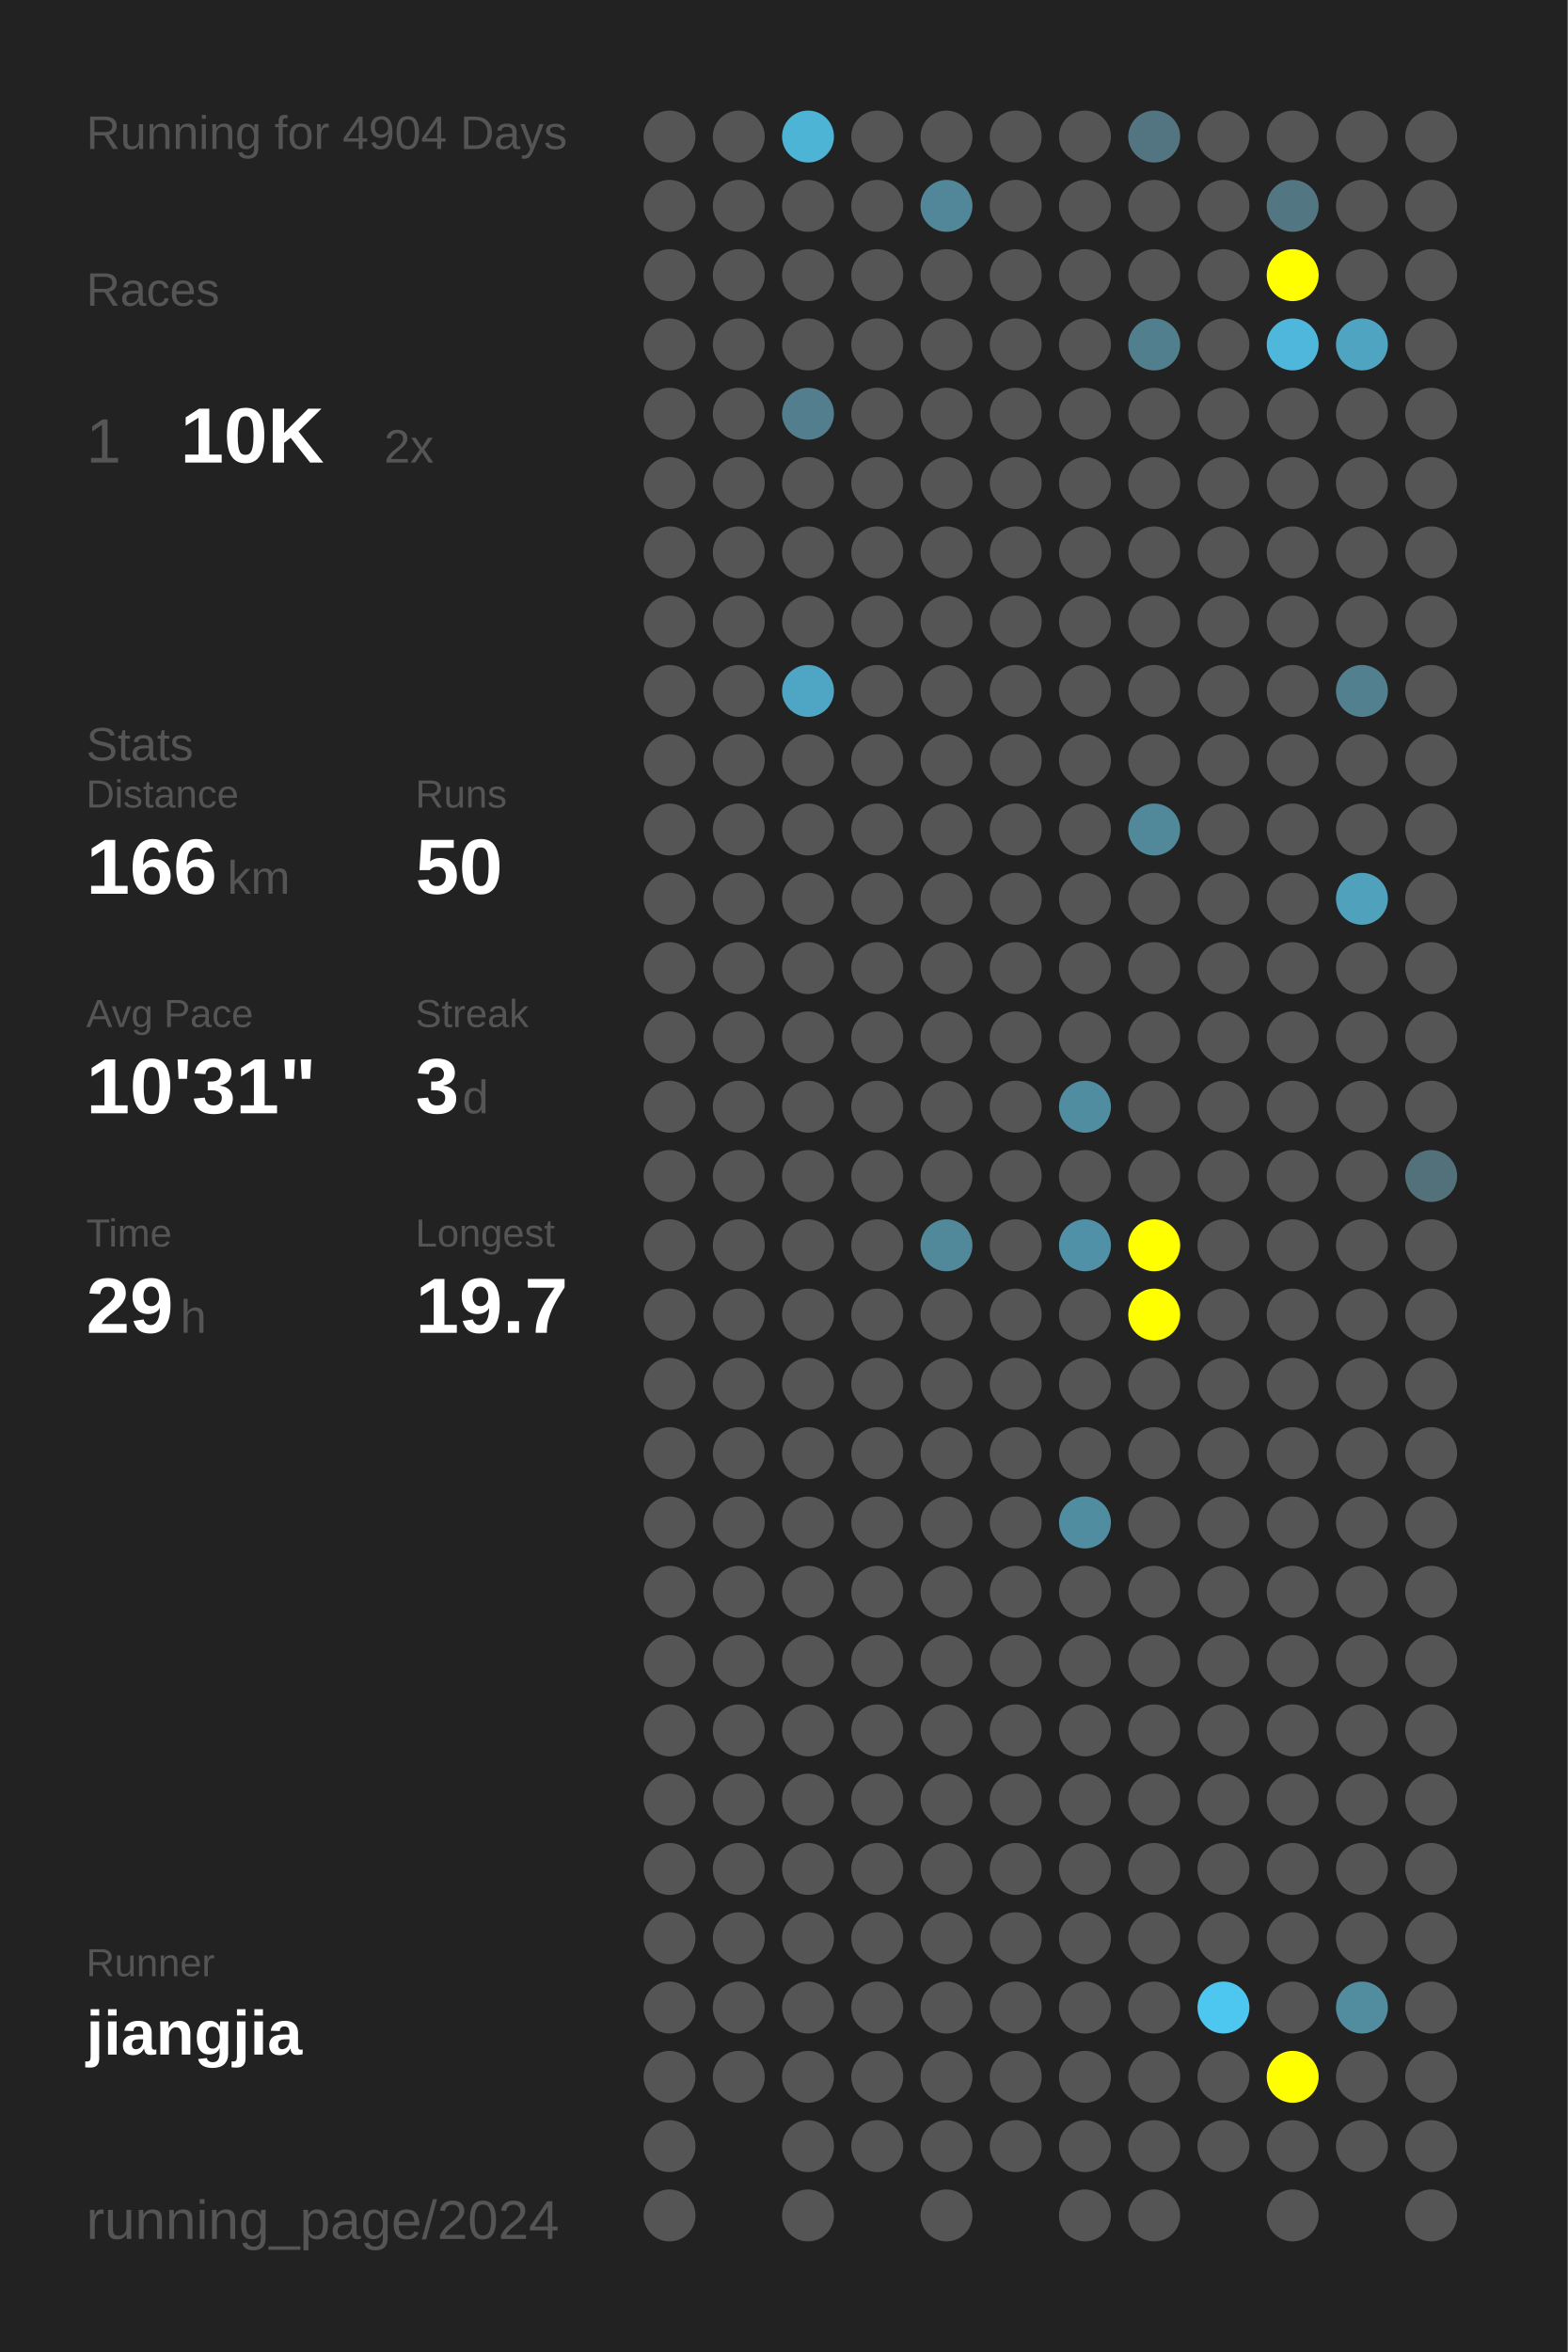
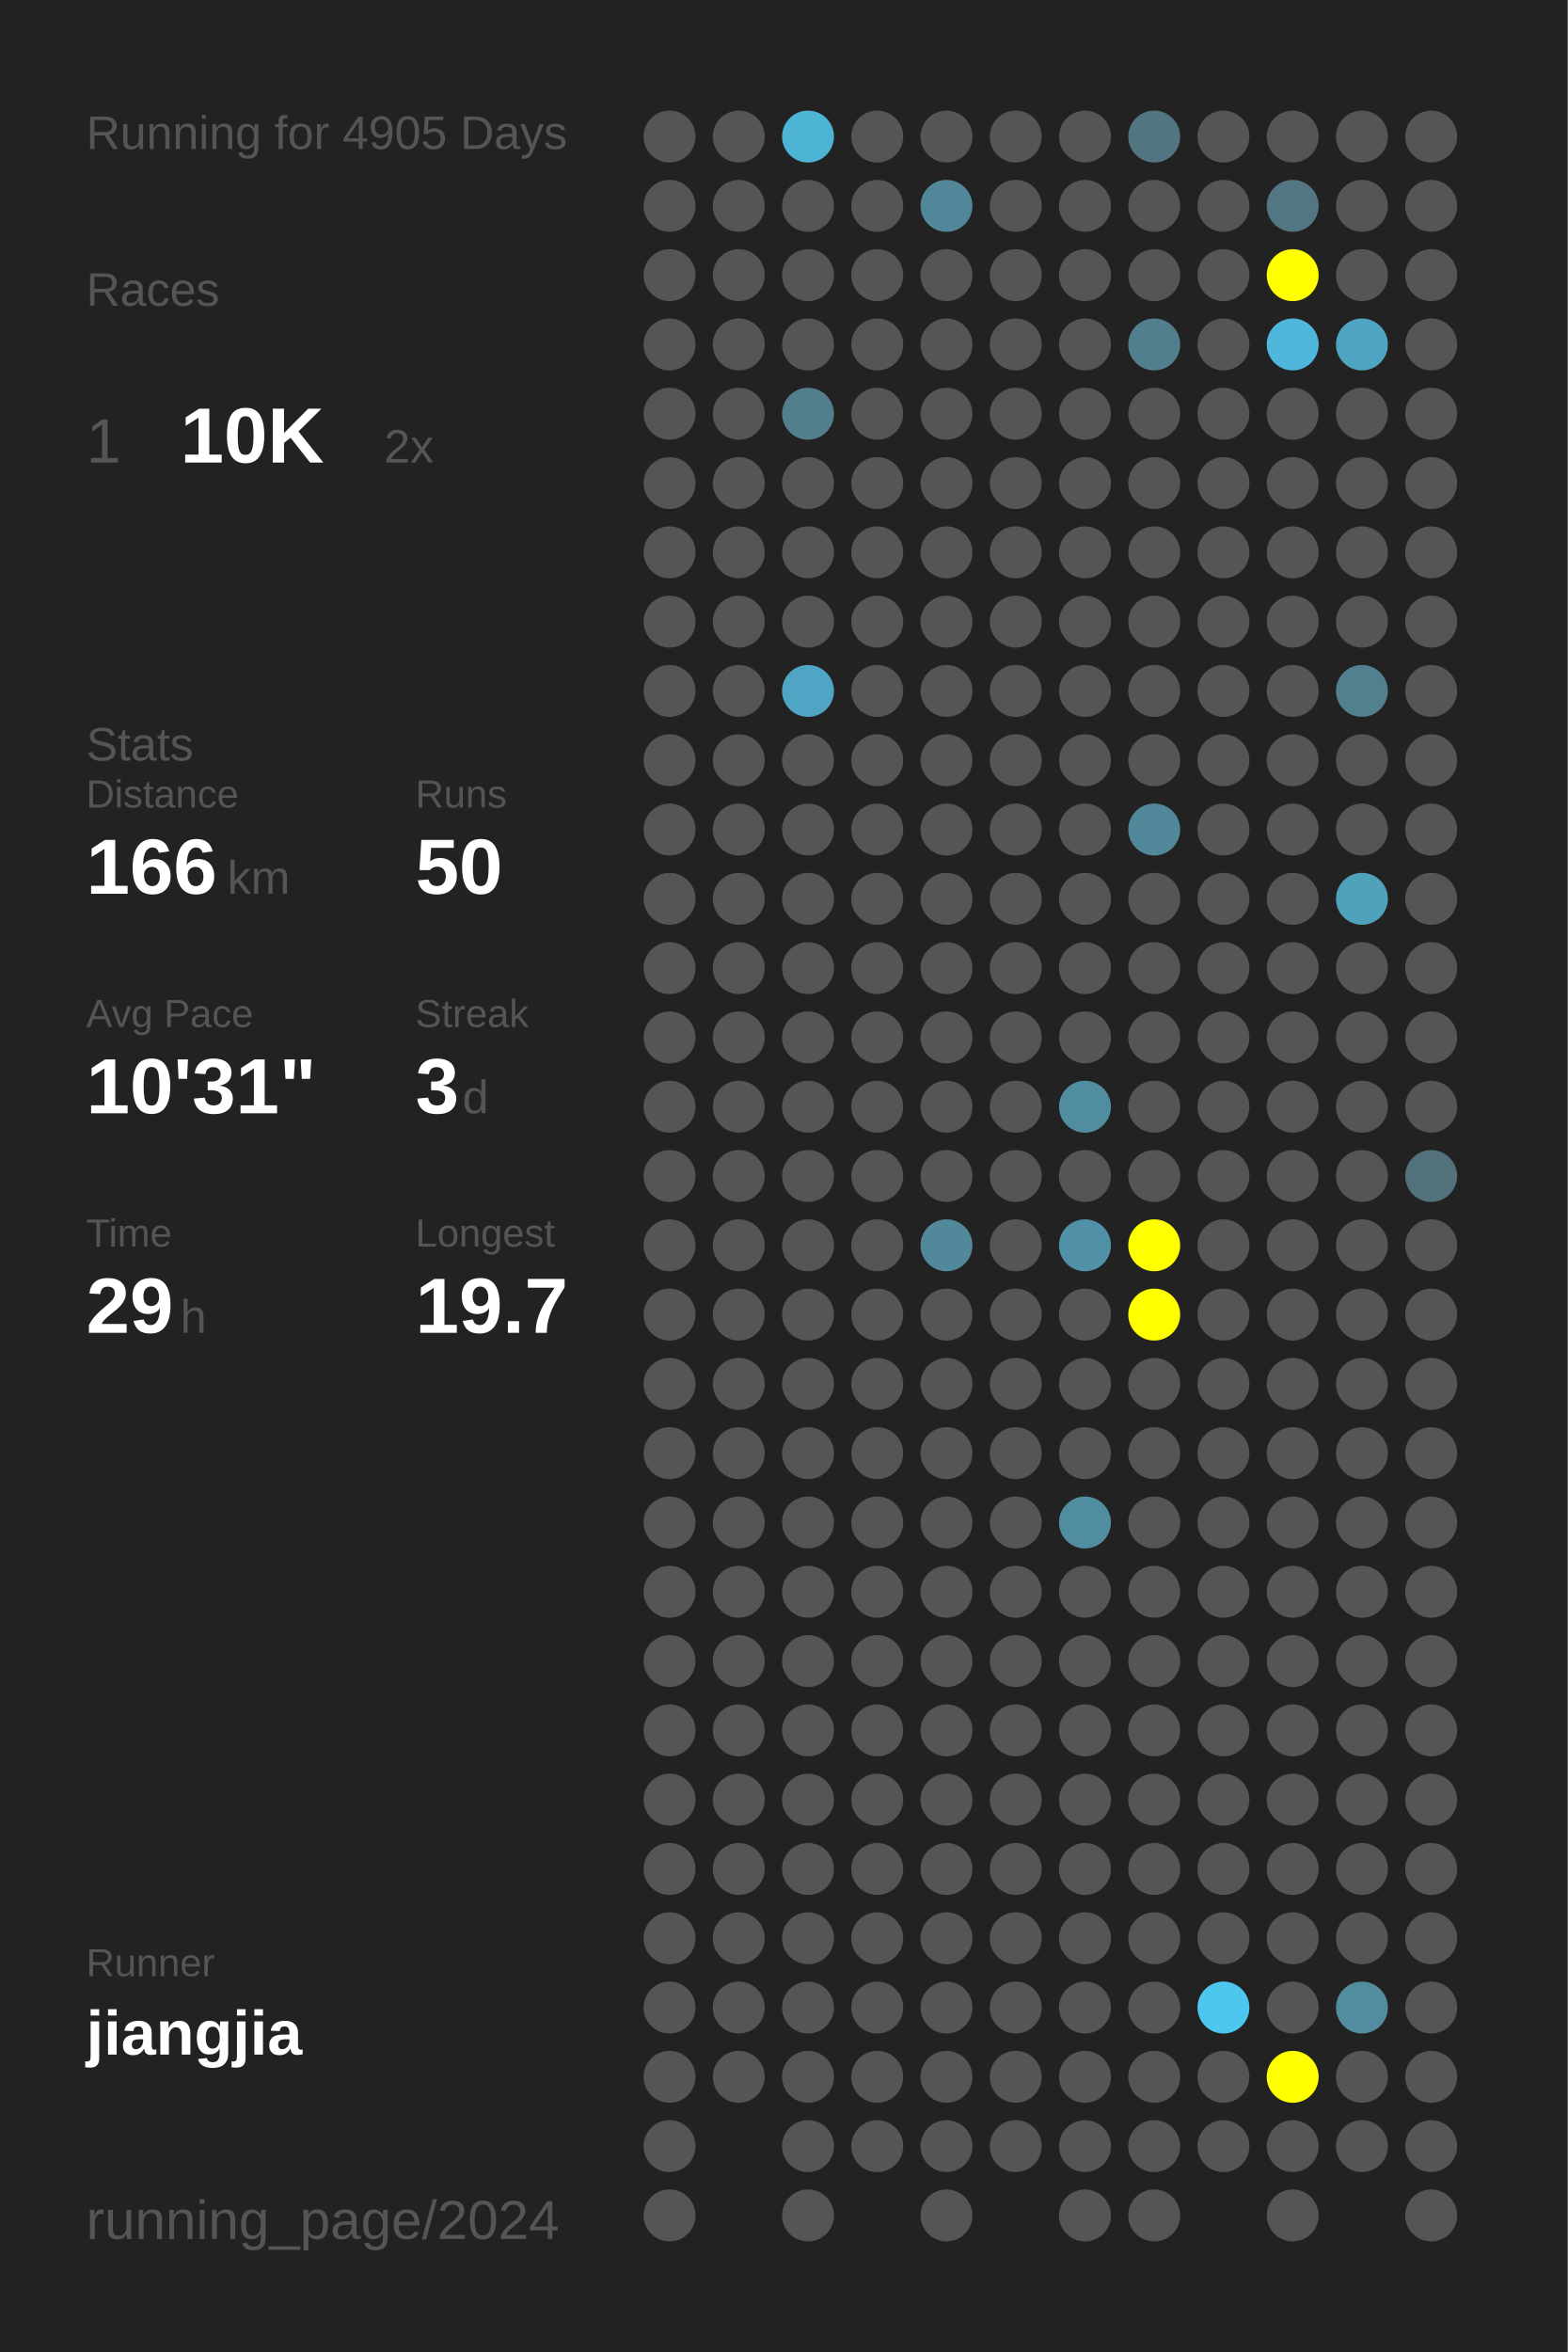
<svg xmlns="http://www.w3.org/2000/svg" baseProfile="full" height="300mm" version="1.1" viewBox="0,0,200,300" width="200mm">
  <defs />
  <rect fill="#222222" height="300" width="200" x="0" y="0" />
-   <text fill="#555555" style="font-size:6px; font-family:Arial;" x="11" y="19">Running for 4904 Days</text>
+   <text fill="#555555" style="font-size:6px; font-family:Arial;" x="11" y="19">Running for 4905 Days</text>
  <text fill="#555555" style="font-size:6px; font-family:Arial;" x="11" y="39">Races</text>
  <text fill="#555555" style="font-size:8px; font-family:Arial;" x="11" y="59">1</text>
  <text fill="#FFFFFF" style="font-size:10px; font-family:Arial; font-weight:bold;" x="23" y="59">10K</text>
  <text fill="#555555" style="font-size:6px; font-family:Arial;" x="49" y="59">2x</text>
  <text fill="#555555" style="font-size:6px; font-family:Arial;" x="11" y="97">Stats</text>
  <text fill="#555555" style="font-size:5px; font-family:Arial;" x="11" y="103">Distance</text>
  <text fill="#FFFFFF" style="font-size:10px; font-family:Arial; font-weight:bold;" x="11" y="114">166</text>
  <text fill="#555555" style="font-size:6px; font-family:Arial;" x="29" y="114">km</text>
  <text fill="#555555" style="font-size:5px; font-family:Arial;" x="53" y="103">Runs</text>
  <text fill="#FFFFFF" style="font-size:10px; font-family:Arial; font-weight:bold;" x="53" y="114">50</text>
  <text fill="#555555" style="font-size:5px; font-family:Arial;" x="11" y="131">Avg Pace</text>
  <text fill="#FFFFFF" style="font-size:10px; font-family:Arial; font-weight:bold;" x="11" y="142">10'31"</text>
  <text fill="#555555" style="font-size:5px; font-family:Arial;" x="53" y="131">Streak</text>
  <text fill="#FFFFFF" style="font-size:10px; font-family:Arial; font-weight:bold;" x="53" y="142">3</text>
  <text fill="#555555" style="font-size:6px; font-family:Arial;" x="59" y="142">d</text>
  <text fill="#555555" style="font-size:5px; font-family:Arial;" x="11" y="159">Time</text>
  <text fill="#FFFFFF" style="font-size:10px; font-family:Arial; font-weight:bold;" x="11" y="170">29</text>
  <text fill="#555555" style="font-size:6px; font-family:Arial;" x="23" y="170">h</text>
  <text fill="#555555" style="font-size:5px; font-family:Arial;" x="53" y="159">Longest</text>
  <text fill="#FFFFFF" style="font-size:10px; font-family:Arial; font-weight:bold;" x="53" y="170">19.7</text>
  <text fill="#555555" style="font-size:5px; font-family:Arial;" x="11" y="252.065">Runner</text>
  <text fill="#FFFFFF" style="font-size:8px; font-family:Arial; font-weight:bold;" x="11" y="262.065">jiangjia</text>
  <text fill="#555555" style="font-size:7px; font-family:Arial;" x="11" y="285.581">running_page/2024</text>
  <circle cx="85.417" cy="17.419" fill="#555555" r="3.312" />
  <circle cx="85.417" cy="26.258" fill="#555555" r="3.312" />
  <circle cx="85.417" cy="35.097" fill="#555555" r="3.312" />
  <circle cx="85.417" cy="43.935" fill="#555555" r="3.312" />
  <circle cx="85.417" cy="52.774" fill="#555555" r="3.312" />
  <circle cx="85.417" cy="61.613" fill="#555555" r="3.312" />
  <circle cx="85.417" cy="70.452" fill="#555555" r="3.312" />
  <circle cx="85.417" cy="79.29" fill="#555555" r="3.312" />
  <circle cx="85.417" cy="88.129" fill="#555555" r="3.312" />
  <circle cx="85.417" cy="96.968" fill="#555555" r="3.312" />
  <circle cx="85.417" cy="105.806" fill="#555555" r="3.312" />
  <circle cx="85.417" cy="114.645" fill="#555555" r="3.312" />
  <circle cx="85.417" cy="123.484" fill="#555555" r="3.312" />
  <circle cx="85.417" cy="132.323" fill="#555555" r="3.312" />
  <circle cx="85.417" cy="141.161" fill="#555555" r="3.312" />
  <circle cx="85.417" cy="150" fill="#555555" r="3.312" />
  <circle cx="85.417" cy="158.839" fill="#555555" r="3.312" />
  <circle cx="85.417" cy="167.677" fill="#555555" r="3.312" />
  <circle cx="85.417" cy="176.516" fill="#555555" r="3.312" />
  <circle cx="85.417" cy="185.355" fill="#555555" r="3.312" />
  <circle cx="85.417" cy="194.194" fill="#555555" r="3.312" />
  <circle cx="85.417" cy="203.032" fill="#555555" r="3.312" />
  <circle cx="85.417" cy="211.871" fill="#555555" r="3.312" />
  <circle cx="85.417" cy="220.71" fill="#555555" r="3.312" />
  <circle cx="85.417" cy="229.548" fill="#555555" r="3.312" />
  <circle cx="85.417" cy="238.387" fill="#555555" r="3.312" />
  <circle cx="85.417" cy="247.226" fill="#555555" r="3.312" />
  <circle cx="85.417" cy="256.065" fill="#555555" r="3.312" />
  <circle cx="85.417" cy="264.903" fill="#555555" r="3.312" />
  <circle cx="85.417" cy="273.742" fill="#555555" r="3.312" />
  <circle cx="85.417" cy="282.581" fill="#555555" r="3.312" />
  <circle cx="94.25" cy="17.419" fill="#555555" r="3.312" />
  <circle cx="94.25" cy="26.258" fill="#555555" r="3.312" />
  <circle cx="94.25" cy="35.097" fill="#555555" r="3.312" />
  <circle cx="94.25" cy="43.935" fill="#555555" r="3.312" />
  <circle cx="94.25" cy="52.774" fill="#555555" r="3.312" />
  <circle cx="94.25" cy="61.613" fill="#555555" r="3.312" />
  <circle cx="94.25" cy="70.452" fill="#555555" r="3.312" />
  <circle cx="94.25" cy="79.29" fill="#555555" r="3.312" />
  <circle cx="94.25" cy="88.129" fill="#555555" r="3.312" />
  <circle cx="94.25" cy="96.968" fill="#555555" r="3.312" />
  <circle cx="94.25" cy="105.806" fill="#555555" r="3.312" />
  <circle cx="94.25" cy="114.645" fill="#555555" r="3.312" />
  <circle cx="94.25" cy="123.484" fill="#555555" r="3.312" />
  <circle cx="94.25" cy="132.323" fill="#555555" r="3.312" />
  <circle cx="94.25" cy="141.161" fill="#555555" r="3.312" />
  <circle cx="94.25" cy="150" fill="#555555" r="3.312" />
  <circle cx="94.25" cy="158.839" fill="#555555" r="3.312" />
  <circle cx="94.25" cy="167.677" fill="#555555" r="3.312" />
  <circle cx="94.25" cy="176.516" fill="#555555" r="3.312" />
  <circle cx="94.25" cy="185.355" fill="#555555" r="3.312" />
  <circle cx="94.25" cy="194.194" fill="#555555" r="3.312" />
  <circle cx="94.25" cy="203.032" fill="#555555" r="3.312" />
  <circle cx="94.25" cy="211.871" fill="#555555" r="3.312" />
  <circle cx="94.25" cy="220.71" fill="#555555" r="3.312" />
  <circle cx="94.25" cy="229.548" fill="#555555" r="3.312" />
  <circle cx="94.25" cy="238.387" fill="#555555" r="3.312" />
  <circle cx="94.25" cy="247.226" fill="#555555" r="3.312" />
  <circle cx="94.25" cy="256.065" fill="#555555" r="3.312" />
  <circle cx="94.25" cy="264.903" fill="#555555" r="3.312" />
  <circle cx="103.083" cy="17.419" fill="#4eb4d6" r="3.312" />
  <circle cx="103.083" cy="26.258" fill="#555555" r="3.312" />
  <circle cx="103.083" cy="35.097" fill="#555555" r="3.312" />
  <circle cx="103.083" cy="43.935" fill="#555555" r="3.312" />
  <circle cx="103.083" cy="52.774" fill="#527e8d" r="3.312" />
  <circle cx="103.083" cy="61.613" fill="#555555" r="3.312" />
  <circle cx="103.083" cy="70.452" fill="#555555" r="3.312" />
  <circle cx="103.083" cy="79.29" fill="#555555" r="3.312" />
  <circle cx="103.083" cy="88.129" fill="#4fa6c4" r="3.312" />
  <circle cx="103.083" cy="96.968" fill="#555555" r="3.312" />
  <circle cx="103.083" cy="105.806" fill="#555555" r="3.312" />
  <circle cx="103.083" cy="114.645" fill="#555555" r="3.312" />
  <circle cx="103.083" cy="123.484" fill="#555555" r="3.312" />
  <circle cx="103.083" cy="132.323" fill="#555555" r="3.312" />
  <circle cx="103.083" cy="141.161" fill="#555555" r="3.312" />
  <circle cx="103.083" cy="150" fill="#555555" r="3.312" />
  <circle cx="103.083" cy="158.839" fill="#555555" r="3.312" />
  <circle cx="103.083" cy="167.677" fill="#555555" r="3.312" />
  <circle cx="103.083" cy="176.516" fill="#555555" r="3.312" />
  <circle cx="103.083" cy="185.355" fill="#555555" r="3.312" />
  <circle cx="103.083" cy="194.194" fill="#555555" r="3.312" />
  <circle cx="103.083" cy="203.032" fill="#555555" r="3.312" />
  <circle cx="103.083" cy="211.871" fill="#555555" r="3.312" />
  <circle cx="103.083" cy="220.71" fill="#555555" r="3.312" />
  <circle cx="103.083" cy="229.548" fill="#555555" r="3.312" />
  <circle cx="103.083" cy="238.387" fill="#555555" r="3.312" />
  <circle cx="103.083" cy="247.226" fill="#555555" r="3.312" />
  <circle cx="103.083" cy="256.065" fill="#555555" r="3.312" />
  <circle cx="103.083" cy="264.903" fill="#555555" r="3.312" />
  <circle cx="103.083" cy="273.742" fill="#555555" r="3.312" />
  <circle cx="103.083" cy="282.581" fill="#555555" r="3.312" />
  <circle cx="111.917" cy="17.419" fill="#555555" r="3.312" />
  <circle cx="111.917" cy="26.258" fill="#555555" r="3.312" />
  <circle cx="111.917" cy="35.097" fill="#555555" r="3.312" />
  <circle cx="111.917" cy="43.935" fill="#555555" r="3.312" />
  <circle cx="111.917" cy="52.774" fill="#555555" r="3.312" />
  <circle cx="111.917" cy="61.613" fill="#555555" r="3.312" />
  <circle cx="111.917" cy="70.452" fill="#555555" r="3.312" />
  <circle cx="111.917" cy="79.29" fill="#555555" r="3.312" />
  <circle cx="111.917" cy="88.129" fill="#555555" r="3.312" />
  <circle cx="111.917" cy="96.968" fill="#555555" r="3.312" />
  <circle cx="111.917" cy="105.806" fill="#555555" r="3.312" />
  <circle cx="111.917" cy="114.645" fill="#555555" r="3.312" />
  <circle cx="111.917" cy="123.484" fill="#555555" r="3.312" />
  <circle cx="111.917" cy="132.323" fill="#555555" r="3.312" />
  <circle cx="111.917" cy="141.161" fill="#555555" r="3.312" />
  <circle cx="111.917" cy="150" fill="#555555" r="3.312" />
  <circle cx="111.917" cy="158.839" fill="#555555" r="3.312" />
  <circle cx="111.917" cy="167.677" fill="#555555" r="3.312" />
  <circle cx="111.917" cy="176.516" fill="#555555" r="3.312" />
  <circle cx="111.917" cy="185.355" fill="#555555" r="3.312" />
  <circle cx="111.917" cy="194.194" fill="#555555" r="3.312" />
  <circle cx="111.917" cy="203.032" fill="#555555" r="3.312" />
  <circle cx="111.917" cy="211.871" fill="#555555" r="3.312" />
  <circle cx="111.917" cy="220.71" fill="#555555" r="3.312" />
  <circle cx="111.917" cy="229.548" fill="#555555" r="3.312" />
  <circle cx="111.917" cy="238.387" fill="#555555" r="3.312" />
  <circle cx="111.917" cy="247.226" fill="#555555" r="3.312" />
  <circle cx="111.917" cy="256.065" fill="#555555" r="3.312" />
  <circle cx="111.917" cy="264.903" fill="#555555" r="3.312" />
  <circle cx="111.917" cy="273.742" fill="#555555" r="3.312" />
  <circle cx="120.75" cy="17.419" fill="#555555" r="3.312" />
  <circle cx="120.75" cy="26.258" fill="#518799" r="3.312" />
  <circle cx="120.75" cy="35.097" fill="#555555" r="3.312" />
  <circle cx="120.75" cy="43.935" fill="#555555" r="3.312" />
  <circle cx="120.75" cy="52.774" fill="#555555" r="3.312" />
  <circle cx="120.75" cy="61.613" fill="#555555" r="3.312" />
  <circle cx="120.75" cy="70.452" fill="#555555" r="3.312" />
  <circle cx="120.75" cy="79.29" fill="#555555" r="3.312" />
  <circle cx="120.75" cy="88.129" fill="#555555" r="3.312" />
  <circle cx="120.75" cy="96.968" fill="#555555" r="3.312" />
  <circle cx="120.75" cy="105.806" fill="#555555" r="3.312" />
  <circle cx="120.75" cy="114.645" fill="#555555" r="3.312" />
  <circle cx="120.75" cy="123.484" fill="#555555" r="3.312" />
  <circle cx="120.75" cy="132.323" fill="#555555" r="3.312" />
  <circle cx="120.75" cy="141.161" fill="#555555" r="3.312" />
  <circle cx="120.75" cy="150" fill="#555555" r="3.312" />
  <circle cx="120.75" cy="158.839" fill="#51889a" r="3.312" />
  <circle cx="120.75" cy="167.677" fill="#555555" r="3.312" />
  <circle cx="120.75" cy="176.516" fill="#555555" r="3.312" />
  <circle cx="120.75" cy="185.355" fill="#555555" r="3.312" />
  <circle cx="120.75" cy="194.194" fill="#555555" r="3.312" />
  <circle cx="120.75" cy="203.032" fill="#555555" r="3.312" />
  <circle cx="120.75" cy="211.871" fill="#555555" r="3.312" />
  <circle cx="120.75" cy="220.71" fill="#555555" r="3.312" />
  <circle cx="120.75" cy="229.548" fill="#555555" r="3.312" />
  <circle cx="120.75" cy="238.387" fill="#555555" r="3.312" />
  <circle cx="120.75" cy="247.226" fill="#555555" r="3.312" />
  <circle cx="120.75" cy="256.065" fill="#555555" r="3.312" />
  <circle cx="120.75" cy="264.903" fill="#555555" r="3.312" />
  <circle cx="120.75" cy="273.742" fill="#555555" r="3.312" />
  <circle cx="120.75" cy="282.581" fill="#555555" r="3.312" />
  <circle cx="129.583" cy="17.419" fill="#555555" r="3.312" />
  <circle cx="129.583" cy="26.258" fill="#555555" r="3.312" />
  <circle cx="129.583" cy="35.097" fill="#555555" r="3.312" />
  <circle cx="129.583" cy="43.935" fill="#555555" r="3.312" />
  <circle cx="129.583" cy="52.774" fill="#555555" r="3.312" />
  <circle cx="129.583" cy="61.613" fill="#555555" r="3.312" />
  <circle cx="129.583" cy="70.452" fill="#555555" r="3.312" />
  <circle cx="129.583" cy="79.29" fill="#555555" r="3.312" />
  <circle cx="129.583" cy="88.129" fill="#555555" r="3.312" />
  <circle cx="129.583" cy="96.968" fill="#555555" r="3.312" />
  <circle cx="129.583" cy="105.806" fill="#555555" r="3.312" />
  <circle cx="129.583" cy="114.645" fill="#555555" r="3.312" />
  <circle cx="129.583" cy="123.484" fill="#555555" r="3.312" />
  <circle cx="129.583" cy="132.323" fill="#555555" r="3.312" />
  <circle cx="129.583" cy="141.161" fill="#555555" r="3.312" />
  <circle cx="129.583" cy="150" fill="#555555" r="3.312" />
  <circle cx="129.583" cy="158.839" fill="#555555" r="3.312" />
  <circle cx="129.583" cy="167.677" fill="#555555" r="3.312" />
  <circle cx="129.583" cy="176.516" fill="#555555" r="3.312" />
  <circle cx="129.583" cy="185.355" fill="#555555" r="3.312" />
  <circle cx="129.583" cy="194.194" fill="#555555" r="3.312" />
  <circle cx="129.583" cy="203.032" fill="#555555" r="3.312" />
  <circle cx="129.583" cy="211.871" fill="#555555" r="3.312" />
  <circle cx="129.583" cy="220.71" fill="#555555" r="3.312" />
  <circle cx="129.583" cy="229.548" fill="#555555" r="3.312" />
  <circle cx="129.583" cy="238.387" fill="#555555" r="3.312" />
  <circle cx="129.583" cy="247.226" fill="#555555" r="3.312" />
  <circle cx="129.583" cy="256.065" fill="#555555" r="3.312" />
  <circle cx="129.583" cy="264.903" fill="#555555" r="3.312" />
  <circle cx="129.583" cy="273.742" fill="#555555" r="3.312" />
  <circle cx="138.417" cy="17.419" fill="#555555" r="3.312" />
  <circle cx="138.417" cy="26.258" fill="#555555" r="3.312" />
  <circle cx="138.417" cy="35.097" fill="#555555" r="3.312" />
  <circle cx="138.417" cy="43.935" fill="#555555" r="3.312" />
  <circle cx="138.417" cy="52.774" fill="#555555" r="3.312" />
  <circle cx="138.417" cy="61.613" fill="#555555" r="3.312" />
  <circle cx="138.417" cy="70.452" fill="#555555" r="3.312" />
  <circle cx="138.417" cy="79.29" fill="#555555" r="3.312" />
  <circle cx="138.417" cy="88.129" fill="#555555" r="3.312" />
  <circle cx="138.417" cy="96.968" fill="#555555" r="3.312" />
  <circle cx="138.417" cy="105.806" fill="#555555" r="3.312" />
  <circle cx="138.417" cy="114.645" fill="#555555" r="3.312" />
  <circle cx="138.417" cy="123.484" fill="#555555" r="3.312" />
  <circle cx="138.417" cy="132.323" fill="#555555" r="3.312" />
  <circle cx="138.417" cy="141.161" fill="#518da1" r="3.312" />
  <circle cx="138.417" cy="150" fill="#555555" r="3.312" />
  <circle cx="138.417" cy="158.839" fill="#5191a7" r="3.312" />
  <circle cx="138.417" cy="167.677" fill="#555555" r="3.312" />
  <circle cx="138.417" cy="176.516" fill="#555555" r="3.312" />
  <circle cx="138.417" cy="185.355" fill="#555555" r="3.312" />
  <circle cx="138.417" cy="194.194" fill="#518da1" r="3.312" />
  <circle cx="138.417" cy="203.032" fill="#555555" r="3.312" />
  <circle cx="138.417" cy="211.871" fill="#555555" r="3.312" />
  <circle cx="138.417" cy="220.71" fill="#555555" r="3.312" />
  <circle cx="138.417" cy="229.548" fill="#555555" r="3.312" />
  <circle cx="138.417" cy="238.387" fill="#555555" r="3.312" />
  <circle cx="138.417" cy="247.226" fill="#555555" r="3.312" />
  <circle cx="138.417" cy="256.065" fill="#555555" r="3.312" />
  <circle cx="138.417" cy="264.903" fill="#555555" r="3.312" />
  <circle cx="138.417" cy="273.742" fill="#555555" r="3.312" />
  <circle cx="138.417" cy="282.581" fill="#555555" r="3.312" />
  <circle cx="147.25" cy="17.419" fill="#527581" r="3.312" />
  <circle cx="147.25" cy="26.258" fill="#555555" r="3.312" />
  <circle cx="147.25" cy="35.097" fill="#555555" r="3.312" />
  <circle cx="147.25" cy="43.935" fill="#527f8e" r="3.312" />
  <circle cx="147.25" cy="52.774" fill="#555555" r="3.312" />
  <circle cx="147.25" cy="61.613" fill="#555555" r="3.312" />
  <circle cx="147.25" cy="70.452" fill="#555555" r="3.312" />
  <circle cx="147.25" cy="79.29" fill="#555555" r="3.312" />
  <circle cx="147.25" cy="88.129" fill="#555555" r="3.312" />
  <circle cx="147.25" cy="96.968" fill="#555555" r="3.312" />
  <circle cx="147.25" cy="105.806" fill="#51889a" r="3.312" />
  <circle cx="147.25" cy="114.645" fill="#555555" r="3.312" />
  <circle cx="147.25" cy="123.484" fill="#555555" r="3.312" />
  <circle cx="147.25" cy="132.323" fill="#555555" r="3.312" />
  <circle cx="147.25" cy="141.161" fill="#555555" r="3.312" />
  <circle cx="147.25" cy="150" fill="#555555" r="3.312" />
  <circle cx="147.25" cy="158.839" fill="#FFFF00" r="3.312" />
  <circle cx="147.25" cy="167.677" fill="#FFFF00" r="3.312" />
  <circle cx="147.25" cy="176.516" fill="#555555" r="3.312" />
  <circle cx="147.25" cy="185.355" fill="#555555" r="3.312" />
  <circle cx="147.25" cy="194.194" fill="#555555" r="3.312" />
  <circle cx="147.25" cy="203.032" fill="#555555" r="3.312" />
  <circle cx="147.25" cy="211.871" fill="#555555" r="3.312" />
  <circle cx="147.25" cy="220.71" fill="#555555" r="3.312" />
  <circle cx="147.25" cy="229.548" fill="#555555" r="3.312" />
  <circle cx="147.25" cy="238.387" fill="#555555" r="3.312" />
  <circle cx="147.25" cy="247.226" fill="#555555" r="3.312" />
  <circle cx="147.25" cy="256.065" fill="#555555" r="3.312" />
  <circle cx="147.25" cy="264.903" fill="#555555" r="3.312" />
  <circle cx="147.25" cy="273.742" fill="#555555" r="3.312" />
  <circle cx="147.25" cy="282.581" fill="#555555" r="3.312" />
  <circle cx="156.083" cy="17.419" fill="#555555" r="3.312" />
  <circle cx="156.083" cy="26.258" fill="#555555" r="3.312" />
  <circle cx="156.083" cy="35.097" fill="#555555" r="3.312" />
  <circle cx="156.083" cy="43.935" fill="#555555" r="3.312" />
  <circle cx="156.083" cy="52.774" fill="#555555" r="3.312" />
  <circle cx="156.083" cy="61.613" fill="#555555" r="3.312" />
  <circle cx="156.083" cy="70.452" fill="#555555" r="3.312" />
  <circle cx="156.083" cy="79.29" fill="#555555" r="3.312" />
  <circle cx="156.083" cy="88.129" fill="#555555" r="3.312" />
  <circle cx="156.083" cy="96.968" fill="#555555" r="3.312" />
  <circle cx="156.083" cy="105.806" fill="#555555" r="3.312" />
  <circle cx="156.083" cy="114.645" fill="#555555" r="3.312" />
  <circle cx="156.083" cy="123.484" fill="#555555" r="3.312" />
  <circle cx="156.083" cy="132.323" fill="#555555" r="3.312" />
  <circle cx="156.083" cy="141.161" fill="#555555" r="3.312" />
  <circle cx="156.083" cy="150" fill="#555555" r="3.312" />
  <circle cx="156.083" cy="158.839" fill="#555555" r="3.312" />
  <circle cx="156.083" cy="167.677" fill="#555555" r="3.312" />
  <circle cx="156.083" cy="176.516" fill="#555555" r="3.312" />
  <circle cx="156.083" cy="185.355" fill="#555555" r="3.312" />
  <circle cx="156.083" cy="194.194" fill="#555555" r="3.312" />
  <circle cx="156.083" cy="203.032" fill="#555555" r="3.312" />
  <circle cx="156.083" cy="211.871" fill="#555555" r="3.312" />
  <circle cx="156.083" cy="220.71" fill="#555555" r="3.312" />
  <circle cx="156.083" cy="229.548" fill="#555555" r="3.312" />
  <circle cx="156.083" cy="238.387" fill="#555555" r="3.312" />
  <circle cx="156.083" cy="247.226" fill="#555555" r="3.312" />
  <circle cx="156.083" cy="256.065" fill="#4dc7f0" r="3.312" />
  <circle cx="156.083" cy="264.903" fill="#555555" r="3.312" />
  <circle cx="156.083" cy="273.742" fill="#555555" r="3.312" />
  <circle cx="164.917" cy="17.419" fill="#555555" r="3.312" />
  <circle cx="164.917" cy="26.258" fill="#527783" r="3.312" />
  <circle cx="164.917" cy="35.097" fill="#FFFF00" r="3.312" />
  <circle cx="164.917" cy="43.935" fill="#4eb7db" r="3.312" />
  <circle cx="164.917" cy="52.774" fill="#555555" r="3.312" />
  <circle cx="164.917" cy="61.613" fill="#555555" r="3.312" />
  <circle cx="164.917" cy="70.452" fill="#555555" r="3.312" />
  <circle cx="164.917" cy="79.29" fill="#555555" r="3.312" />
  <circle cx="164.917" cy="88.129" fill="#555555" r="3.312" />
  <circle cx="164.917" cy="96.968" fill="#555555" r="3.312" />
  <circle cx="164.917" cy="105.806" fill="#555555" r="3.312" />
  <circle cx="164.917" cy="114.645" fill="#555555" r="3.312" />
  <circle cx="164.917" cy="123.484" fill="#555555" r="3.312" />
  <circle cx="164.917" cy="132.323" fill="#555555" r="3.312" />
  <circle cx="164.917" cy="141.161" fill="#555555" r="3.312" />
  <circle cx="164.917" cy="150" fill="#555555" r="3.312" />
  <circle cx="164.917" cy="158.839" fill="#555555" r="3.312" />
  <circle cx="164.917" cy="167.677" fill="#555555" r="3.312" />
  <circle cx="164.917" cy="176.516" fill="#555555" r="3.312" />
  <circle cx="164.917" cy="185.355" fill="#555555" r="3.312" />
  <circle cx="164.917" cy="194.194" fill="#555555" r="3.312" />
  <circle cx="164.917" cy="203.032" fill="#555555" r="3.312" />
  <circle cx="164.917" cy="211.871" fill="#555555" r="3.312" />
  <circle cx="164.917" cy="220.71" fill="#555555" r="3.312" />
  <circle cx="164.917" cy="229.548" fill="#555555" r="3.312" />
  <circle cx="164.917" cy="238.387" fill="#555555" r="3.312" />
  <circle cx="164.917" cy="247.226" fill="#555555" r="3.312" />
  <circle cx="164.917" cy="256.065" fill="#555555" r="3.312" />
  <circle cx="164.917" cy="264.903" fill="#FFFF00" r="3.312" />
  <circle cx="164.917" cy="273.742" fill="#555555" r="3.312" />
  <circle cx="164.917" cy="282.581" fill="#555555" r="3.312" />
  <circle cx="173.75" cy="17.419" fill="#555555" r="3.312" />
  <circle cx="173.75" cy="26.258" fill="#555555" r="3.312" />
  <circle cx="173.75" cy="35.097" fill="#555555" r="3.312" />
  <circle cx="173.75" cy="43.935" fill="#4fa5c1" r="3.312" />
  <circle cx="173.75" cy="52.774" fill="#555555" r="3.312" />
  <circle cx="173.75" cy="61.613" fill="#555555" r="3.312" />
  <circle cx="173.75" cy="70.452" fill="#555555" r="3.312" />
  <circle cx="173.75" cy="79.29" fill="#555555" r="3.312" />
  <circle cx="173.75" cy="88.129" fill="#52808f" r="3.312" />
  <circle cx="173.75" cy="96.968" fill="#555555" r="3.312" />
  <circle cx="173.75" cy="105.806" fill="#555555" r="3.312" />
  <circle cx="173.75" cy="114.645" fill="#50a1bc" r="3.312" />
  <circle cx="173.75" cy="123.484" fill="#555555" r="3.312" />
  <circle cx="173.75" cy="132.323" fill="#555555" r="3.312" />
  <circle cx="173.75" cy="141.161" fill="#555555" r="3.312" />
  <circle cx="173.75" cy="150" fill="#555555" r="3.312" />
  <circle cx="173.75" cy="158.839" fill="#555555" r="3.312" />
  <circle cx="173.75" cy="167.677" fill="#555555" r="3.312" />
  <circle cx="173.75" cy="176.516" fill="#555555" r="3.312" />
  <circle cx="173.75" cy="185.355" fill="#555555" r="3.312" />
  <circle cx="173.75" cy="194.194" fill="#555555" r="3.312" />
  <circle cx="173.75" cy="203.032" fill="#555555" r="3.312" />
  <circle cx="173.75" cy="211.871" fill="#555555" r="3.312" />
  <circle cx="173.75" cy="220.71" fill="#555555" r="3.312" />
  <circle cx="173.75" cy="229.548" fill="#555555" r="3.312" />
  <circle cx="173.75" cy="238.387" fill="#555555" r="3.312" />
  <circle cx="173.75" cy="247.226" fill="#555555" r="3.312" />
  <circle cx="173.75" cy="256.065" fill="#518c9f" r="3.312" />
  <circle cx="173.75" cy="264.903" fill="#555555" r="3.312" />
  <circle cx="173.75" cy="273.742" fill="#555555" r="3.312" />
  <circle cx="182.583" cy="17.419" fill="#555555" r="3.312" />
  <circle cx="182.583" cy="26.258" fill="#555555" r="3.312" />
  <circle cx="182.583" cy="35.097" fill="#555555" r="3.312" />
  <circle cx="182.583" cy="43.935" fill="#555555" r="3.312" />
  <circle cx="182.583" cy="52.774" fill="#555555" r="3.312" />
  <circle cx="182.583" cy="61.613" fill="#555555" r="3.312" />
  <circle cx="182.583" cy="70.452" fill="#555555" r="3.312" />
  <circle cx="182.583" cy="79.29" fill="#555555" r="3.312" />
  <circle cx="182.583" cy="88.129" fill="#555555" r="3.312" />
  <circle cx="182.583" cy="96.968" fill="#555555" r="3.312" />
  <circle cx="182.583" cy="105.806" fill="#555555" r="3.312" />
  <circle cx="182.583" cy="114.645" fill="#555555" r="3.312" />
  <circle cx="182.583" cy="123.484" fill="#555555" r="3.312" />
  <circle cx="182.583" cy="132.323" fill="#555555" r="3.312" />
  <circle cx="182.583" cy="141.161" fill="#555555" r="3.312" />
  <circle cx="182.583" cy="150" fill="#53717b" r="3.312" />
  <circle cx="182.583" cy="158.839" fill="#555555" r="3.312" />
  <circle cx="182.583" cy="167.677" fill="#555555" r="3.312" />
  <circle cx="182.583" cy="176.516" fill="#555555" r="3.312" />
  <circle cx="182.583" cy="185.355" fill="#555555" r="3.312" />
  <circle cx="182.583" cy="194.194" fill="#555555" r="3.312" />
  <circle cx="182.583" cy="203.032" fill="#555555" r="3.312" />
  <circle cx="182.583" cy="211.871" fill="#555555" r="3.312" />
  <circle cx="182.583" cy="220.71" fill="#555555" r="3.312" />
  <circle cx="182.583" cy="229.548" fill="#555555" r="3.312" />
  <circle cx="182.583" cy="238.387" fill="#555555" r="3.312" />
  <circle cx="182.583" cy="247.226" fill="#555555" r="3.312" />
  <circle cx="182.583" cy="256.065" fill="#555555" r="3.312" />
  <circle cx="182.583" cy="264.903" fill="#555555" r="3.312" />
  <circle cx="182.583" cy="273.742" fill="#555555" r="3.312" />
  <circle cx="182.583" cy="282.581" fill="#555555" r="3.312" />
</svg>
